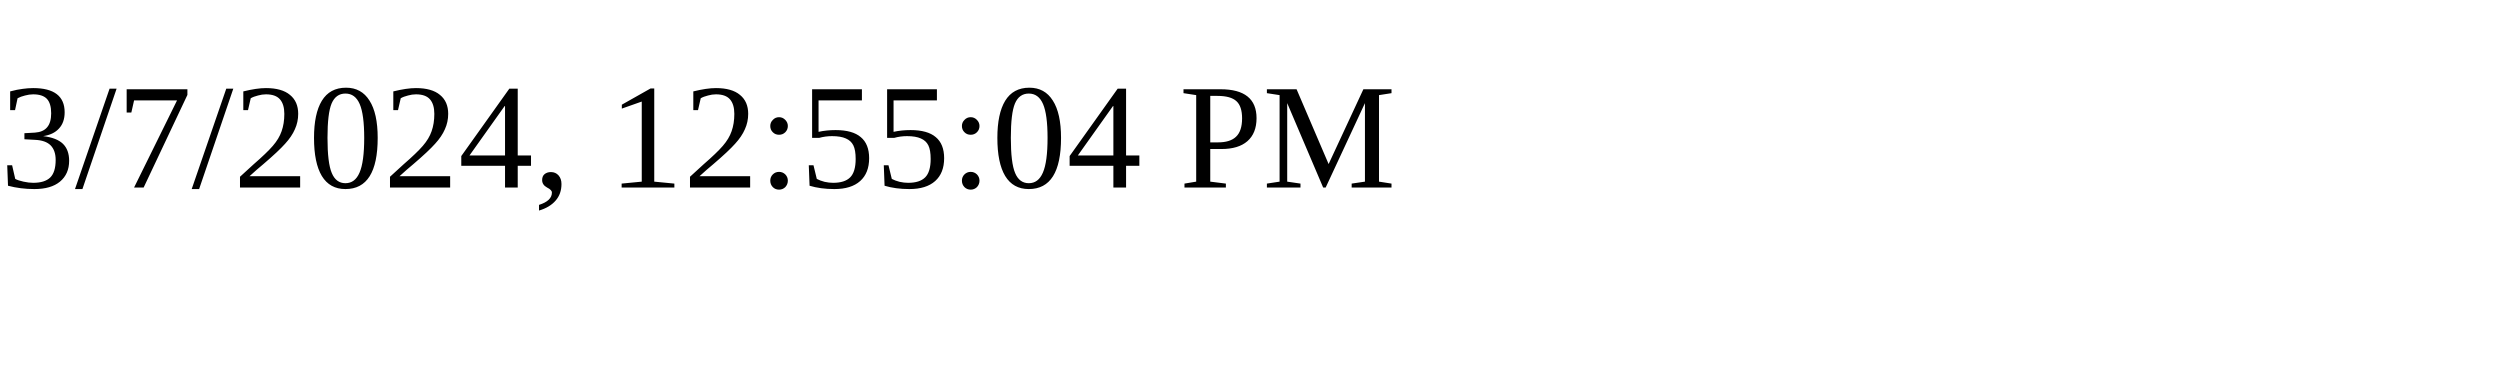
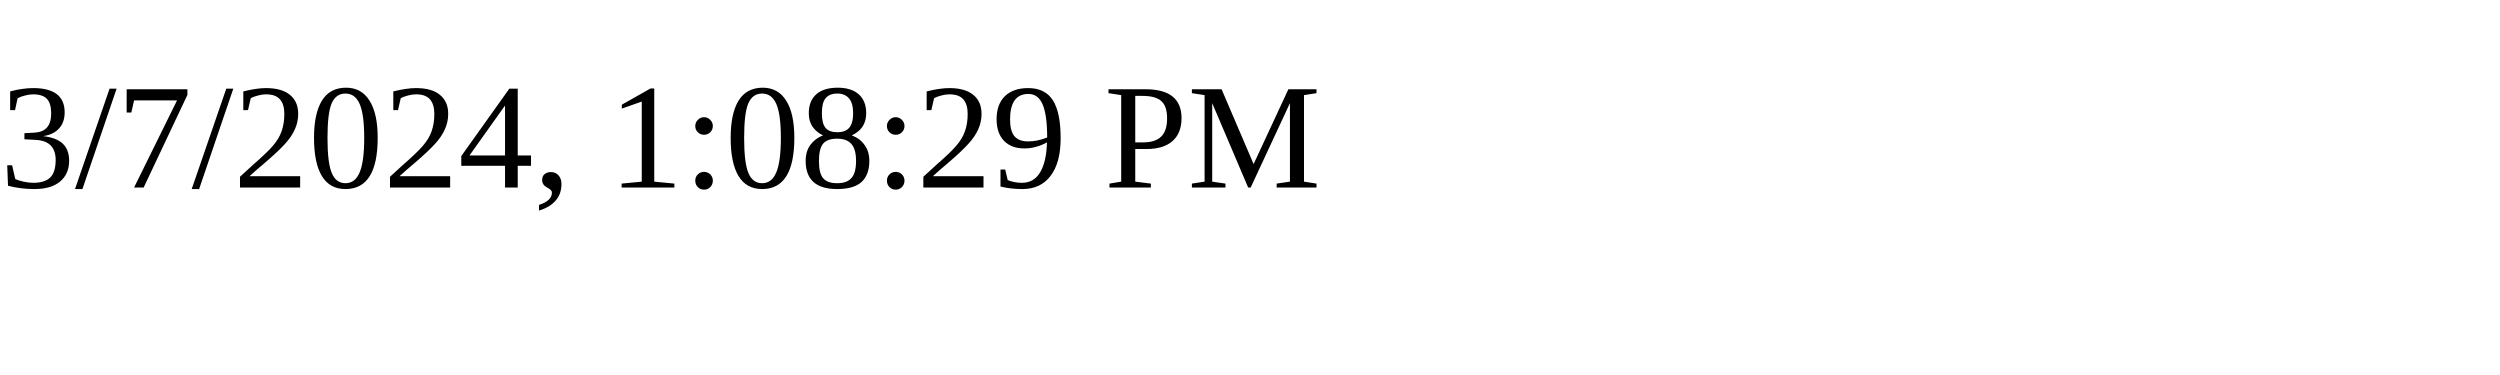
<svg xmlns="http://www.w3.org/2000/svg" height="30" width="200">
-   <text x="0" y="15">3/7/2024, 12:55:04 PM</text>
+   <text x="0" y="15">3/7/2024, 1:08:29 PM</text>
</svg>
